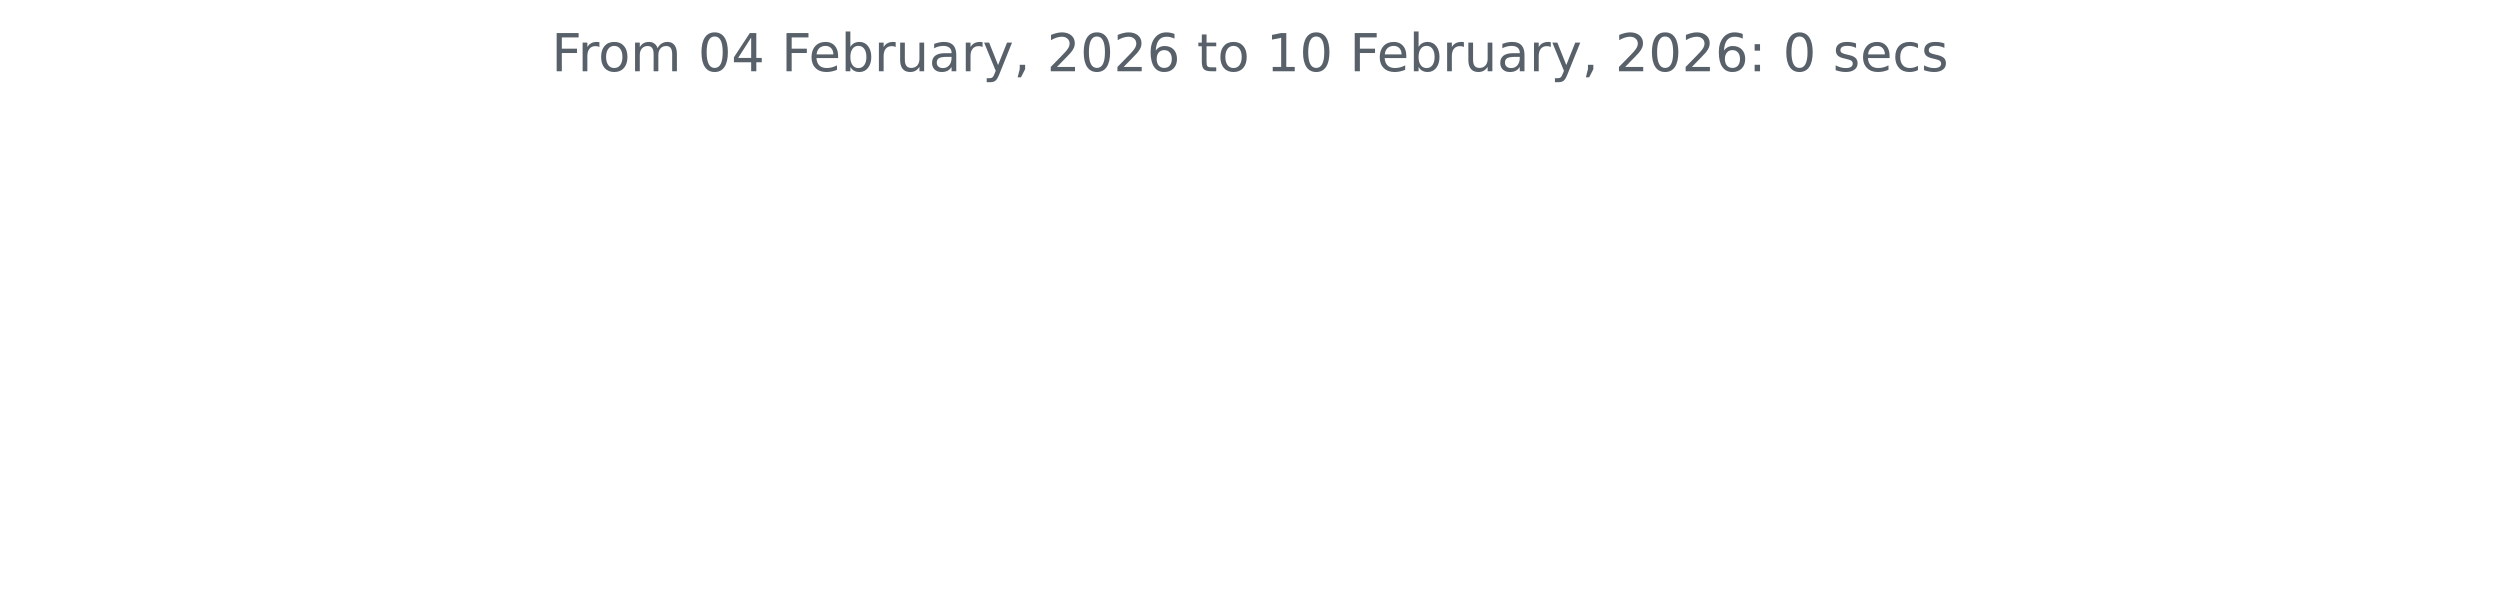
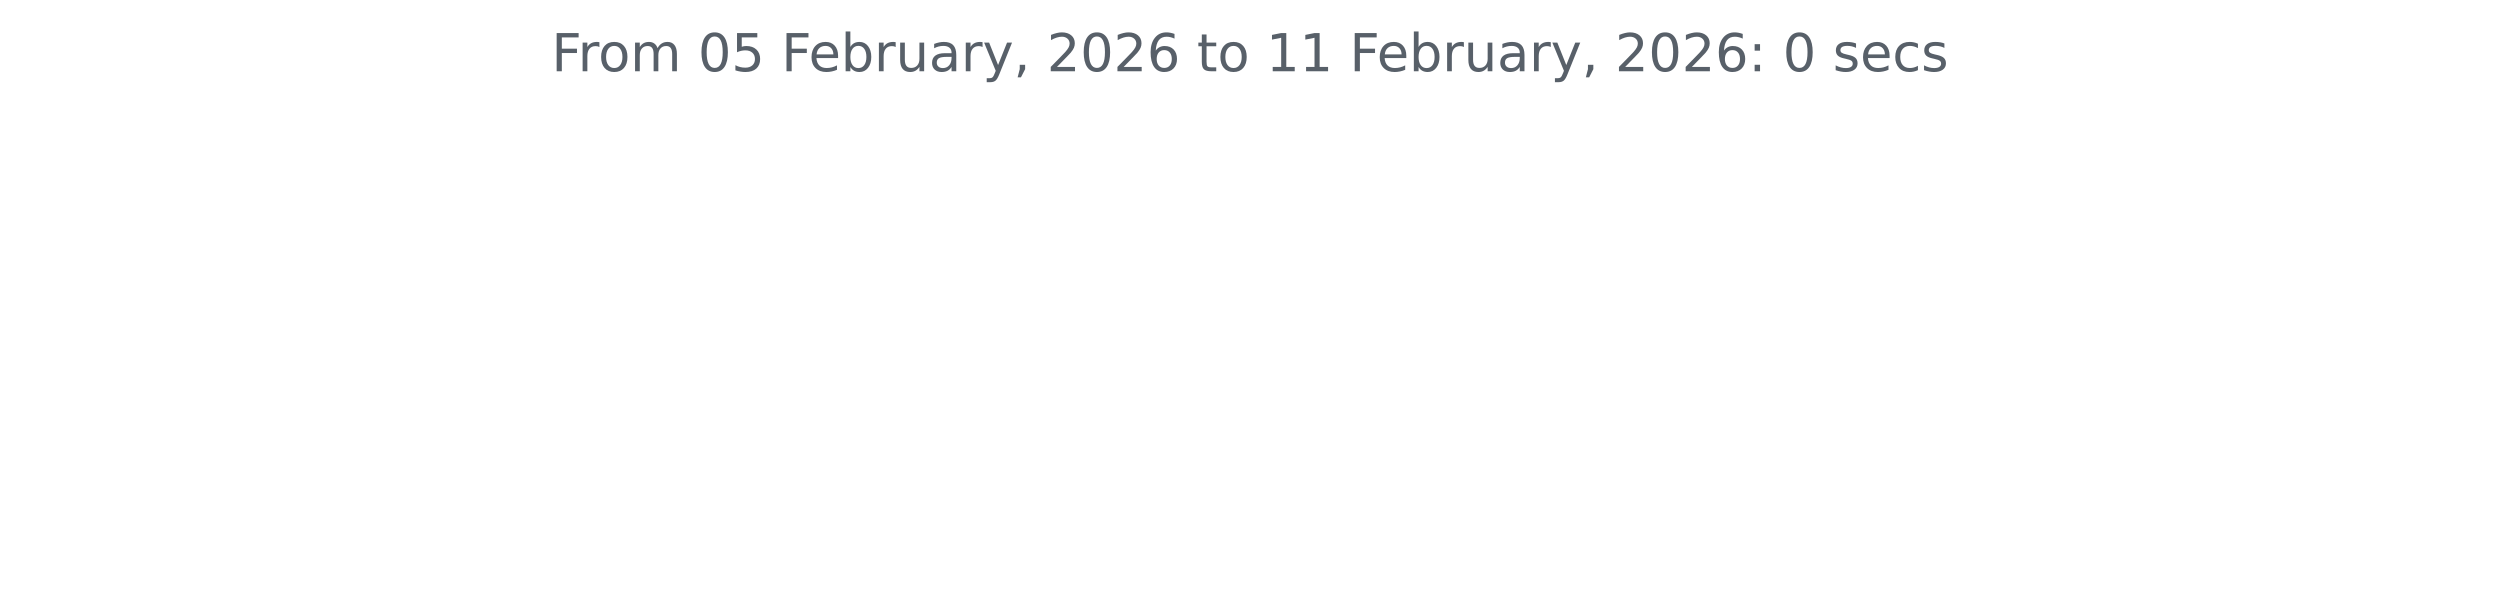
<svg xmlns="http://www.w3.org/2000/svg" xmlns:xlink="http://www.w3.org/1999/xlink" width="572.4pt" height="140.398pt" viewBox="0 0 572.4 140.398" version="1.1">
  <defs>
    <style type="text/css">*{stroke-linejoin: round; stroke-linecap: butt}</style>
  </defs>
  <g id="figure_1">
    <g id="patch_1">
      <path d="M 0 140.398  L 572.4 140.398  L 572.4 0  L 0 0  L 0 140.398  z " style="fill: none" />
    </g>
    <g id="axes_1">
      <g id="matplotlib.axis_1" />
      <g id="matplotlib.axis_2" />
      <g id="text_1">
        <g style="fill: #586069" transform="translate(126.2756 16.31812) scale(0.12 -0.12)">
          <defs>
            <path id="DejaVuSans-46" d="M 628 4666  L 3309 4666  L 3309 4134  L 1259 4134  L 1259 2759  L 3109 2759  L 3109 2228  L 1259 2228  L 1259 0  L 628 0  L 628 4666  z " transform="scale(0.015625)" />
            <path id="DejaVuSans-72" d="M 2631 2963  Q 2534 3019 2420 3045  Q 2306 3072 2169 3072  Q 1681 3072 1420 2755  Q 1159 2438 1159 1844  L 1159 0  L 581 0  L 581 3500  L 1159 3500  L 1159 2956  Q 1341 3275 1631 3429  Q 1922 3584 2338 3584  Q 2397 3584 2469 3576  Q 2541 3569 2628 3553  L 2631 2963  z " transform="scale(0.015625)" />
            <path id="DejaVuSans-6f" d="M 1959 3097  Q 1497 3097 1228 2736  Q 959 2375 959 1747  Q 959 1119 1226 758  Q 1494 397 1959 397  Q 2419 397 2687 759  Q 2956 1122 2956 1747  Q 2956 2369 2687 2733  Q 2419 3097 1959 3097  z M 1959 3584  Q 2709 3584 3137 3096  Q 3566 2609 3566 1747  Q 3566 888 3137 398  Q 2709 -91 1959 -91  Q 1206 -91 779 398  Q 353 888 353 1747  Q 353 2609 779 3096  Q 1206 3584 1959 3584  z " transform="scale(0.015625)" />
            <path id="DejaVuSans-6d" d="M 3328 2828  Q 3544 3216 3844 3400  Q 4144 3584 4550 3584  Q 5097 3584 5394 3201  Q 5691 2819 5691 2113  L 5691 0  L 5113 0  L 5113 2094  Q 5113 2597 4934 2840  Q 4756 3084 4391 3084  Q 3944 3084 3684 2787  Q 3425 2491 3425 1978  L 3425 0  L 2847 0  L 2847 2094  Q 2847 2600 2669 2842  Q 2491 3084 2119 3084  Q 1678 3084 1418 2786  Q 1159 2488 1159 1978  L 1159 0  L 581 0  L 581 3500  L 1159 3500  L 1159 2956  Q 1356 3278 1631 3431  Q 1906 3584 2284 3584  Q 2666 3584 2933 3390  Q 3200 3197 3328 2828  z " transform="scale(0.015625)" />
            <path id="DejaVuSans-20" transform="scale(0.015625)" />
            <path id="DejaVuSans-30" d="M 2034 4250  Q 1547 4250 1301 3770  Q 1056 3291 1056 2328  Q 1056 1369 1301 889  Q 1547 409 2034 409  Q 2525 409 2770 889  Q 3016 1369 3016 2328  Q 3016 3291 2770 3770  Q 2525 4250 2034 4250  z M 2034 4750  Q 2819 4750 3233 4129  Q 3647 3509 3647 2328  Q 3647 1150 3233 529  Q 2819 -91 2034 -91  Q 1250 -91 836 529  Q 422 1150 422 2328  Q 422 3509 836 4129  Q 1250 4750 2034 4750  z " transform="scale(0.015625)" />
-             <path id="DejaVuSans-34" d="M 2419 4116  L 825 1625  L 2419 1625  L 2419 4116  z M 2253 4666  L 3047 4666  L 3047 1625  L 3713 1625  L 3713 1100  L 3047 1100  L 3047 0  L 2419 0  L 2419 1100  L 313 1100  L 313 1709  L 2253 4666  z " transform="scale(0.015625)" />
+             <path id="DejaVuSans-35" d="M 691 4666  L 3169 4666  L 3169 4134  L 1269 4134  L 1269 2991  Q 1406 3038 1543 3061  Q 1681 3084 1819 3084  Q 2600 3084 3056 2656  Q 3513 2228 3513 1497  Q 3513 744 3044 326  Q 2575 -91 1722 -91  Q 1428 -91 1123 -41  Q 819 9 494 109  L 494 744  Q 775 591 1075 516  Q 1375 441 1709 441  Q 2250 441 2565 725  Q 2881 1009 2881 1497  Q 2881 1984 2565 2268  Q 2250 2553 1709 2553  Q 1456 2553 1204 2497  Q 953 2441 691 2322  L 691 4666  z " transform="scale(0.015625)" />
            <path id="DejaVuSans-65" d="M 3597 1894  L 3597 1613  L 953 1613  Q 991 1019 1311 708  Q 1631 397 2203 397  Q 2534 397 2845 478  Q 3156 559 3463 722  L 3463 178  Q 3153 47 2828 -22  Q 2503 -91 2169 -91  Q 1331 -91 842 396  Q 353 884 353 1716  Q 353 2575 817 3079  Q 1281 3584 2069 3584  Q 2775 3584 3186 3129  Q 3597 2675 3597 1894  z M 3022 2063  Q 3016 2534 2758 2815  Q 2500 3097 2075 3097  Q 1594 3097 1305 2825  Q 1016 2553 972 2059  L 3022 2063  z " transform="scale(0.015625)" />
            <path id="DejaVuSans-62" d="M 3116 1747  Q 3116 2381 2855 2742  Q 2594 3103 2138 3103  Q 1681 3103 1420 2742  Q 1159 2381 1159 1747  Q 1159 1113 1420 752  Q 1681 391 2138 391  Q 2594 391 2855 752  Q 3116 1113 3116 1747  z M 1159 2969  Q 1341 3281 1617 3432  Q 1894 3584 2278 3584  Q 2916 3584 3314 3078  Q 3713 2572 3713 1747  Q 3713 922 3314 415  Q 2916 -91 2278 -91  Q 1894 -91 1617 61  Q 1341 213 1159 525  L 1159 0  L 581 0  L 581 4863  L 1159 4863  L 1159 2969  z " transform="scale(0.015625)" />
            <path id="DejaVuSans-75" d="M 544 1381  L 544 3500  L 1119 3500  L 1119 1403  Q 1119 906 1312 657  Q 1506 409 1894 409  Q 2359 409 2629 706  Q 2900 1003 2900 1516  L 2900 3500  L 3475 3500  L 3475 0  L 2900 0  L 2900 538  Q 2691 219 2414 64  Q 2138 -91 1772 -91  Q 1169 -91 856 284  Q 544 659 544 1381  z M 1991 3584  L 1991 3584  z " transform="scale(0.015625)" />
            <path id="DejaVuSans-61" d="M 2194 1759  Q 1497 1759 1228 1600  Q 959 1441 959 1056  Q 959 750 1161 570  Q 1363 391 1709 391  Q 2188 391 2477 730  Q 2766 1069 2766 1631  L 2766 1759  L 2194 1759  z M 3341 1997  L 3341 0  L 2766 0  L 2766 531  Q 2569 213 2275 61  Q 1981 -91 1556 -91  Q 1019 -91 701 211  Q 384 513 384 1019  Q 384 1609 779 1909  Q 1175 2209 1959 2209  L 2766 2209  L 2766 2266  Q 2766 2663 2505 2880  Q 2244 3097 1772 3097  Q 1472 3097 1187 3025  Q 903 2953 641 2809  L 641 3341  Q 956 3463 1253 3523  Q 1550 3584 1831 3584  Q 2591 3584 2966 3190  Q 3341 2797 3341 1997  z " transform="scale(0.015625)" />
            <path id="DejaVuSans-79" d="M 2059 -325  Q 1816 -950 1584 -1140  Q 1353 -1331 966 -1331  L 506 -1331  L 506 -850  L 844 -850  Q 1081 -850 1212 -737  Q 1344 -625 1503 -206  L 1606 56  L 191 3500  L 800 3500  L 1894 763  L 2988 3500  L 3597 3500  L 2059 -325  z " transform="scale(0.015625)" />
            <path id="DejaVuSans-2c" d="M 750 794  L 1409 794  L 1409 256  L 897 -744  L 494 -744  L 750 256  L 750 794  z " transform="scale(0.015625)" />
            <path id="DejaVuSans-32" d="M 1228 531  L 3431 531  L 3431 0  L 469 0  L 469 531  Q 828 903 1448 1529  Q 2069 2156 2228 2338  Q 2531 2678 2651 2914  Q 2772 3150 2772 3378  Q 2772 3750 2511 3984  Q 2250 4219 1831 4219  Q 1534 4219 1204 4116  Q 875 4013 500 3803  L 500 4441  Q 881 4594 1212 4672  Q 1544 4750 1819 4750  Q 2544 4750 2975 4387  Q 3406 4025 3406 3419  Q 3406 3131 3298 2873  Q 3191 2616 2906 2266  Q 2828 2175 2409 1742  Q 1991 1309 1228 531  z " transform="scale(0.015625)" />
            <path id="DejaVuSans-36" d="M 2113 2584  Q 1688 2584 1439 2293  Q 1191 2003 1191 1497  Q 1191 994 1439 701  Q 1688 409 2113 409  Q 2538 409 2786 701  Q 3034 994 3034 1497  Q 3034 2003 2786 2293  Q 2538 2584 2113 2584  z M 3366 4563  L 3366 3988  Q 3128 4100 2886 4159  Q 2644 4219 2406 4219  Q 1781 4219 1451 3797  Q 1122 3375 1075 2522  Q 1259 2794 1537 2939  Q 1816 3084 2150 3084  Q 2853 3084 3261 2657  Q 3669 2231 3669 1497  Q 3669 778 3244 343  Q 2819 -91 2113 -91  Q 1303 -91 875 529  Q 447 1150 447 2328  Q 447 3434 972 4092  Q 1497 4750 2381 4750  Q 2619 4750 2861 4703  Q 3103 4656 3366 4563  z " transform="scale(0.015625)" />
            <path id="DejaVuSans-74" d="M 1172 4494  L 1172 3500  L 2356 3500  L 2356 3053  L 1172 3053  L 1172 1153  Q 1172 725 1289 603  Q 1406 481 1766 481  L 2356 481  L 2356 0  L 1766 0  Q 1100 0 847 248  Q 594 497 594 1153  L 594 3053  L 172 3053  L 172 3500  L 594 3500  L 594 4494  L 1172 4494  z " transform="scale(0.015625)" />
            <path id="DejaVuSans-31" d="M 794 531  L 1825 531  L 1825 4091  L 703 3866  L 703 4441  L 1819 4666  L 2450 4666  L 2450 531  L 3481 531  L 3481 0  L 794 0  L 794 531  z " transform="scale(0.015625)" />
            <path id="DejaVuSans-3a" d="M 750 794  L 1409 794  L 1409 0  L 750 0  L 750 794  z M 750 3309  L 1409 3309  L 1409 2516  L 750 2516  L 750 3309  z " transform="scale(0.015625)" />
            <path id="DejaVuSans-73" d="M 2834 3397  L 2834 2853  Q 2591 2978 2328 3040  Q 2066 3103 1784 3103  Q 1356 3103 1142 2972  Q 928 2841 928 2578  Q 928 2378 1081 2264  Q 1234 2150 1697 2047  L 1894 2003  Q 2506 1872 2764 1633  Q 3022 1394 3022 966  Q 3022 478 2636 193  Q 2250 -91 1575 -91  Q 1294 -91 989 -36  Q 684 19 347 128  L 347 722  Q 666 556 975 473  Q 1284 391 1588 391  Q 1994 391 2212 530  Q 2431 669 2431 922  Q 2431 1156 2273 1281  Q 2116 1406 1581 1522  L 1381 1569  Q 847 1681 609 1914  Q 372 2147 372 2553  Q 372 3047 722 3315  Q 1072 3584 1716 3584  Q 2034 3584 2315 3537  Q 2597 3491 2834 3397  z " transform="scale(0.015625)" />
            <path id="DejaVuSans-63" d="M 3122 3366  L 3122 2828  Q 2878 2963 2633 3030  Q 2388 3097 2138 3097  Q 1578 3097 1268 2742  Q 959 2388 959 1747  Q 959 1106 1268 751  Q 1578 397 2138 397  Q 2388 397 2633 464  Q 2878 531 3122 666  L 3122 134  Q 2881 22 2623 -34  Q 2366 -91 2075 -91  Q 1284 -91 818 406  Q 353 903 353 1747  Q 353 2603 823 3093  Q 1294 3584 2113 3584  Q 2378 3584 2631 3529  Q 2884 3475 3122 3366  z " transform="scale(0.015625)" />
          </defs>
          <use xlink:href="#DejaVuSans-46" />
          <use xlink:href="#DejaVuSans-72" x="50.27" />
          <use xlink:href="#DejaVuSans-6f" x="89.133" />
          <use xlink:href="#DejaVuSans-6d" x="150.314" />
          <use xlink:href="#DejaVuSans-20" x="247.727" />
          <use xlink:href="#DejaVuSans-30" x="279.514" />
-           <use xlink:href="#DejaVuSans-34" x="343.137" />
+           <use xlink:href="#DejaVuSans-35" x="343.137" />
          <use xlink:href="#DejaVuSans-20" x="406.76" />
          <use xlink:href="#DejaVuSans-46" x="438.547" />
          <use xlink:href="#DejaVuSans-65" x="490.566" />
          <use xlink:href="#DejaVuSans-62" x="552.09" />
          <use xlink:href="#DejaVuSans-72" x="615.566" />
          <use xlink:href="#DejaVuSans-75" x="656.68" />
          <use xlink:href="#DejaVuSans-61" x="720.059" />
          <use xlink:href="#DejaVuSans-72" x="781.338" />
          <use xlink:href="#DejaVuSans-79" x="822.451" />
          <use xlink:href="#DejaVuSans-2c" x="881.631" />
          <use xlink:href="#DejaVuSans-20" x="913.418" />
          <use xlink:href="#DejaVuSans-32" x="945.205" />
          <use xlink:href="#DejaVuSans-30" x="1008.828" />
          <use xlink:href="#DejaVuSans-32" x="1072.451" />
          <use xlink:href="#DejaVuSans-36" x="1136.074" />
          <use xlink:href="#DejaVuSans-20" x="1199.697" />
          <use xlink:href="#DejaVuSans-74" x="1231.484" />
          <use xlink:href="#DejaVuSans-6f" x="1270.693" />
          <use xlink:href="#DejaVuSans-20" x="1331.875" />
          <use xlink:href="#DejaVuSans-31" x="1363.662" />
-           <use xlink:href="#DejaVuSans-30" x="1427.285" />
+           <use xlink:href="#DejaVuSans-31" x="1427.285" />
          <use xlink:href="#DejaVuSans-20" x="1490.908" />
          <use xlink:href="#DejaVuSans-46" x="1522.695" />
          <use xlink:href="#DejaVuSans-65" x="1574.715" />
          <use xlink:href="#DejaVuSans-62" x="1636.238" />
          <use xlink:href="#DejaVuSans-72" x="1699.715" />
          <use xlink:href="#DejaVuSans-75" x="1740.828" />
          <use xlink:href="#DejaVuSans-61" x="1804.207" />
          <use xlink:href="#DejaVuSans-72" x="1865.486" />
          <use xlink:href="#DejaVuSans-79" x="1906.6" />
          <use xlink:href="#DejaVuSans-2c" x="1965.779" />
          <use xlink:href="#DejaVuSans-20" x="1997.566" />
          <use xlink:href="#DejaVuSans-32" x="2029.354" />
          <use xlink:href="#DejaVuSans-30" x="2092.977" />
          <use xlink:href="#DejaVuSans-32" x="2156.6" />
          <use xlink:href="#DejaVuSans-36" x="2220.223" />
          <use xlink:href="#DejaVuSans-3a" x="2283.846" />
          <use xlink:href="#DejaVuSans-20" x="2317.537" />
          <use xlink:href="#DejaVuSans-30" x="2349.324" />
          <use xlink:href="#DejaVuSans-20" x="2412.947" />
          <use xlink:href="#DejaVuSans-73" x="2444.734" />
          <use xlink:href="#DejaVuSans-65" x="2496.834" />
          <use xlink:href="#DejaVuSans-63" x="2558.357" />
          <use xlink:href="#DejaVuSans-73" x="2613.338" />
        </g>
      </g>
    </g>
  </g>
</svg>
